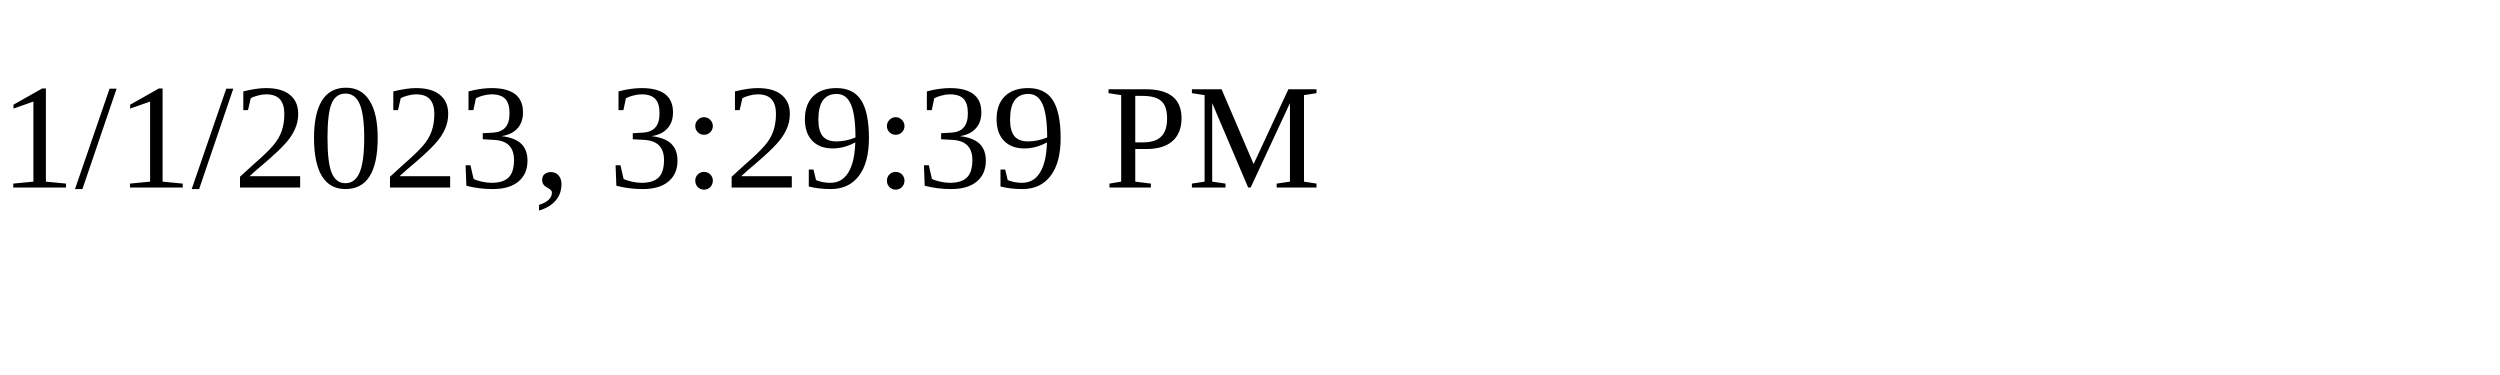
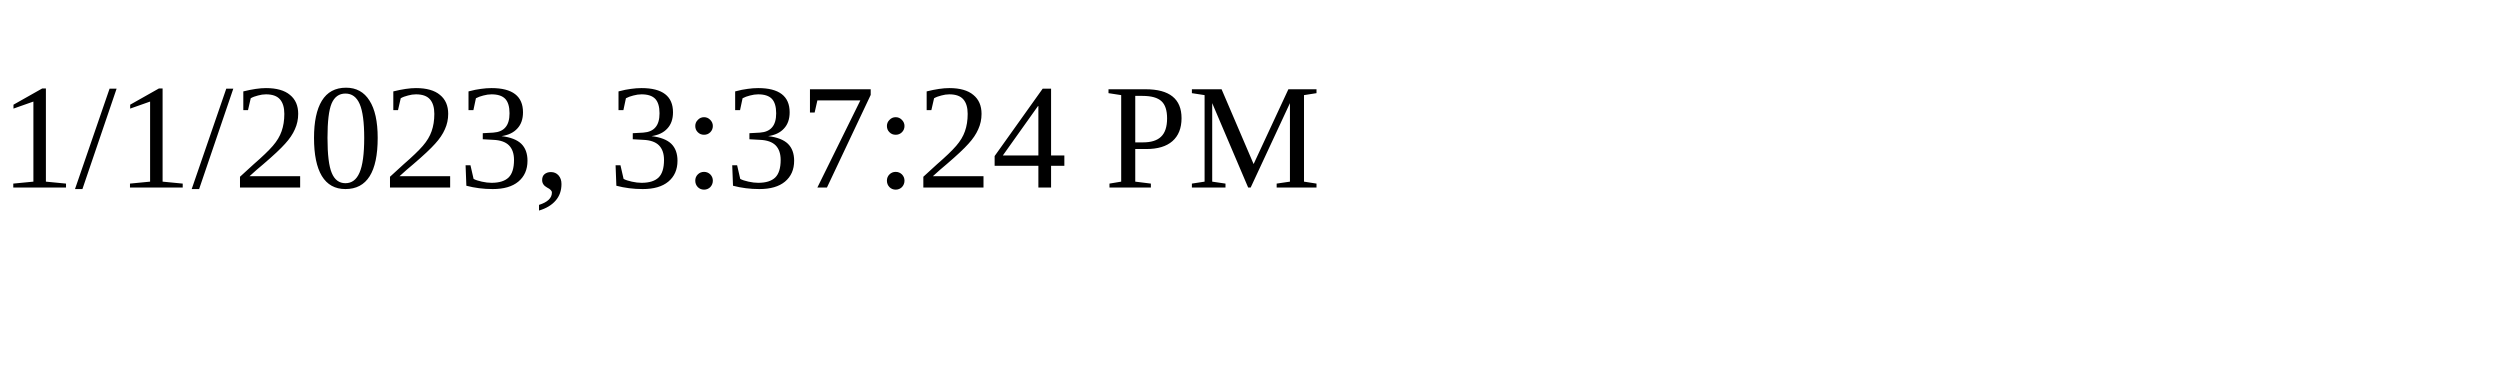
<svg xmlns="http://www.w3.org/2000/svg" height="30" width="200">
-   <text x="0" y="15">1/1/2023, 3:29:39 PM</text>
+   <text x="0" y="15">1/1/2023, 3:37:24 PM</text>
</svg>
